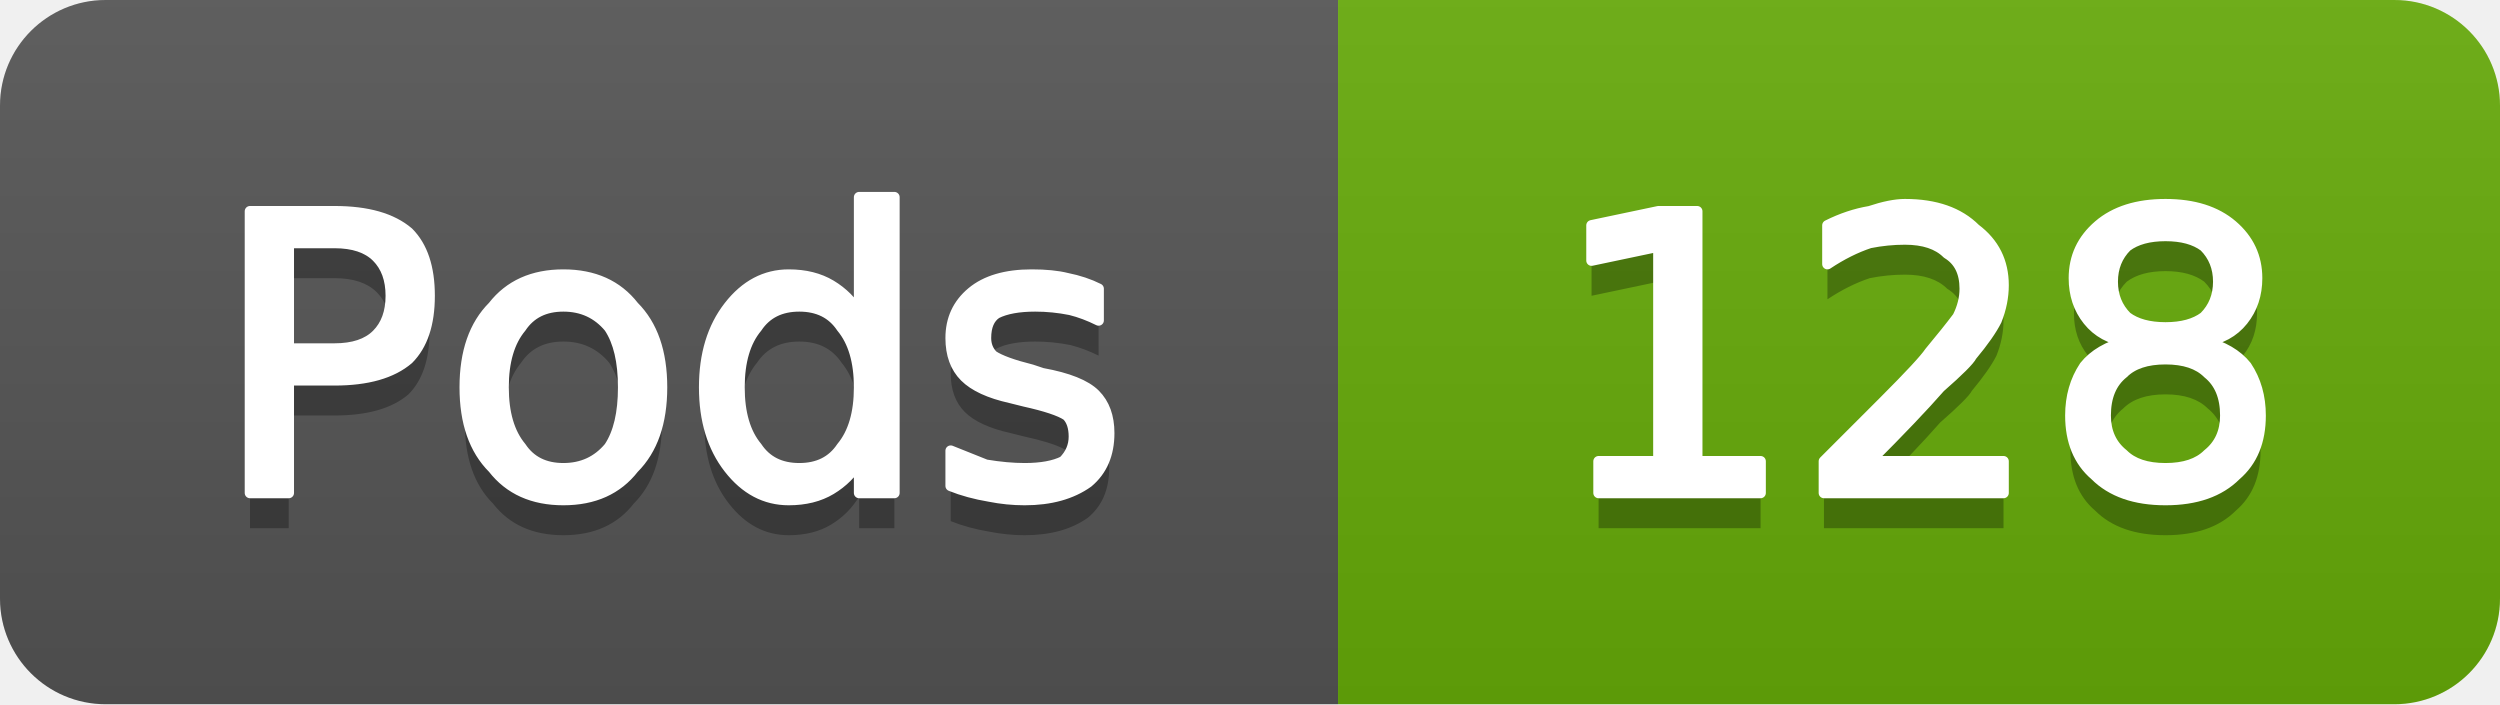
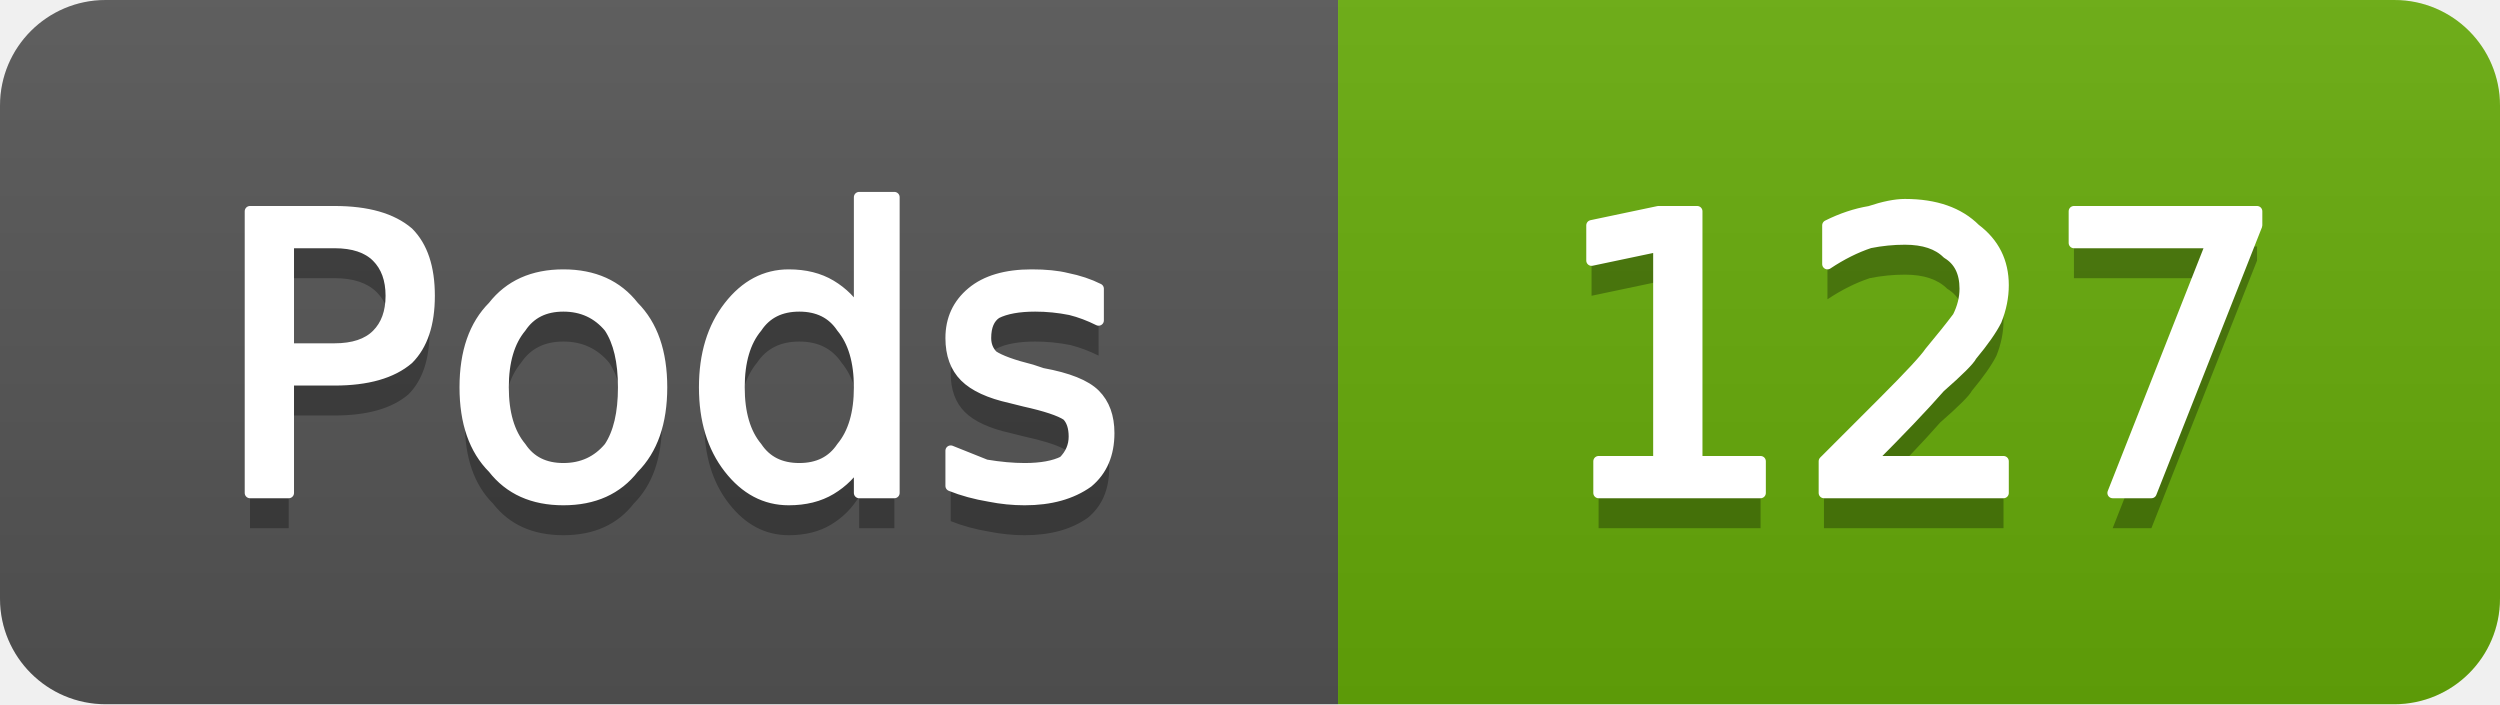
- <svg xmlns="http://www.w3.org/2000/svg" width="71" height="20" viewBox="0 0 71 20" role="img" aria-label="Pods: 128">
+ <svg xmlns="http://www.w3.org/2000/svg" width="71" height="20" viewBox="0 0 71 20" role="img" aria-label="Pods: 127">
  <linearGradient id="g-cluster_pod_count" x2="0" y2="100%">
    <stop offset="0" stop-color="#bbb" stop-opacity=".1" />
    <stop offset="1" stop-opacity=".1" />
  </linearGradient>
  <clipPath id="r-cluster_pod_count">
    <rect width="71" height="20" rx="3" fill="#fff" />
  </clipPath>
  <g clip-path="url(#r-cluster_pod_count)">
    <rect width="38" height="20" fill="#555" />
    <rect x="38" width="33" height="20" fill="#67ac09" />
    <rect width="71" height="20" fill="url(#g-cluster_pod_count)" />
    <path transform="translate(0 1)" fill="#010101" fill-opacity=".3" d="M8.2 6.9L8.2 9.9L9.5 9.9Q10.3 9.9 10.7 9.5Q11.1 9.1 11.1 8.4Q11.1 7.7 10.7 7.3Q10.3 6.9 9.5 6.9L8.2 6.9ZM7.1 6.0L9.5 6.0Q10.9 6.0 11.6 6.6Q12.2 7.2 12.2 8.4Q12.2 9.6 11.6 10.2Q10.9 10.8 9.5 10.8L8.2 10.8L8.2 14.0L7.1 14.0L7.1 6.0ZM16.0 8.7Q15.2 8.7 14.8 9.3Q14.3 9.9 14.3 11.0Q14.3 12.1 14.8 12.7Q15.2 13.3 16.0 13.3Q16.8 13.3 17.3 12.7Q17.7 12.1 17.7 11.0Q17.7 9.9 17.3 9.3Q16.8 8.7 16.0 8.7ZM16.0 7.8Q17.3 7.8 18.0 8.7Q18.8 9.5 18.8 11.0Q18.8 12.5 18.0 13.3Q17.3 14.2 16.0 14.2Q14.7 14.2 14.0 13.3Q13.2 12.5 13.2 11.0Q13.2 9.5 14.0 8.7Q14.7 7.8 16.0 7.8ZM24.4 8.9L24.4 5.6L25.4 5.6L25.4 14.0L24.4 14.0L24.4 13.1Q24.1 13.6 23.6 13.9Q23.1 14.2 22.4 14.2Q21.4 14.2 20.7 13.3Q20.0 12.4 20.0 11.0Q20.0 9.6 20.7 8.7Q21.4 7.8 22.4 7.8Q23.1 7.8 23.6 8.1Q24.1 8.4 24.4 8.9ZM21.0 11.0Q21.0 12.1 21.5 12.7Q21.9 13.3 22.7 13.3Q23.5 13.3 23.9 12.7Q24.4 12.1 24.4 11.0Q24.4 9.9 23.9 9.3Q23.5 8.7 22.7 8.7Q21.9 8.7 21.5 9.3Q21.0 9.9 21.0 11.0ZM31.2 8.2L31.2 9.1Q30.8 8.9 30.4 8.8Q29.9 8.7 29.4 8.7Q28.7 8.7 28.3 8.9Q28.0 9.1 28.0 9.6Q28.0 9.9 28.2 10.1Q28.5 10.3 29.3 10.5L29.6 10.6Q30.7 10.8 31.1 11.2Q31.5 11.6 31.5 12.3Q31.5 13.2 30.9 13.7Q30.2 14.2 29.1 14.2Q28.6 14.2 28.1 14.1Q27.5 14.0 27.0 13.8L27.0 12.8Q27.5 13.0 28.0 13.2Q28.6 13.3 29.1 13.3Q29.8 13.3 30.2 13.1Q30.5 12.8 30.5 12.4Q30.5 12.0 30.3 11.8Q30.0 11.6 29.1 11.4L28.7 11.3Q27.8 11.1 27.4 10.7Q27.0 10.3 27.0 9.6Q27.0 8.8 27.6 8.3Q28.2 7.8 29.3 7.8Q29.9 7.8 30.3 7.9Q30.8 8.0 31.2 8.2Z" />
    <path fill="#fff" stroke="#fff" stroke-width="0.3" stroke-linejoin="round" d="M8.2 6.9L8.2 9.9L9.5 9.9Q10.3 9.9 10.7 9.5Q11.1 9.1 11.1 8.4Q11.1 7.7 10.7 7.3Q10.3 6.9 9.5 6.9L8.2 6.9ZM7.1 6.0L9.5 6.0Q10.9 6.0 11.6 6.6Q12.2 7.2 12.2 8.4Q12.2 9.6 11.6 10.2Q10.9 10.8 9.5 10.8L8.2 10.8L8.2 14.0L7.1 14.0L7.1 6.0ZM16.0 8.7Q15.2 8.7 14.8 9.3Q14.3 9.9 14.3 11.0Q14.3 12.1 14.8 12.7Q15.2 13.3 16.0 13.3Q16.8 13.3 17.3 12.7Q17.7 12.1 17.7 11.0Q17.7 9.9 17.3 9.3Q16.8 8.7 16.0 8.7ZM16.0 7.8Q17.3 7.8 18.0 8.7Q18.8 9.5 18.8 11.0Q18.8 12.5 18.0 13.3Q17.3 14.2 16.0 14.2Q14.7 14.2 14.0 13.3Q13.2 12.5 13.2 11.0Q13.2 9.5 14.0 8.7Q14.7 7.8 16.0 7.8ZM24.4 8.9L24.4 5.6L25.4 5.6L25.4 14.0L24.4 14.0L24.4 13.1Q24.1 13.6 23.6 13.9Q23.1 14.2 22.4 14.2Q21.4 14.2 20.7 13.3Q20.0 12.4 20.0 11.0Q20.0 9.6 20.7 8.7Q21.4 7.8 22.4 7.8Q23.1 7.8 23.6 8.1Q24.1 8.4 24.4 8.9ZM21.0 11.0Q21.0 12.1 21.5 12.7Q21.9 13.3 22.7 13.3Q23.5 13.3 23.9 12.7Q24.4 12.1 24.4 11.0Q24.4 9.9 23.9 9.3Q23.5 8.7 22.7 8.7Q21.9 8.7 21.5 9.3Q21.0 9.9 21.0 11.0ZM31.2 8.2L31.2 9.1Q30.8 8.9 30.4 8.8Q29.9 8.7 29.4 8.7Q28.7 8.7 28.3 8.9Q28.0 9.1 28.0 9.6Q28.0 9.9 28.2 10.1Q28.5 10.3 29.3 10.5L29.6 10.6Q30.7 10.8 31.1 11.2Q31.5 11.6 31.5 12.3Q31.5 13.2 30.9 13.7Q30.2 14.2 29.1 14.2Q28.6 14.2 28.1 14.1Q27.5 14.0 27.0 13.8L27.0 12.8Q27.5 13.0 28.0 13.2Q28.6 13.3 29.1 13.3Q29.8 13.3 30.2 13.1Q30.5 12.8 30.5 12.4Q30.5 12.0 30.3 11.8Q30.0 11.6 29.1 11.4L28.7 11.3Q27.8 11.1 27.4 10.7Q27.0 10.3 27.0 9.6Q27.0 8.8 27.6 8.3Q28.2 7.8 29.3 7.8Q29.9 7.8 30.3 7.9Q30.8 8.0 31.2 8.2Z" />
-     <path transform="translate(0 1)" fill="#010101" fill-opacity=".3" d="M45.4 13.1L47.1 13.1L47.1 7.0L45.2 7.4L45.2 6.4L47.1 6.0L48.2 6.0L48.2 13.1L50.0 13.1L50.0 14.0L45.4 14.0L45.4 13.1ZM53.1 13.1L56.9 13.1L56.9 14.0L51.8 14.0L51.8 13.1Q52.4 12.5 53.5 11.4Q54.6 10.3 54.8 10.0Q55.3 9.4 55.6 9.0Q55.8 8.6 55.8 8.2Q55.8 7.5 55.3 7.2Q54.9 6.8 54.1 6.8Q53.6 6.8 53.1 6.9Q52.5 7.1 51.9 7.5L51.9 6.4Q52.5 6.1 53.1 6.0Q53.7 5.8 54.1 5.8Q55.4 5.8 56.1 6.5Q56.9 7.1 56.9 8.1Q56.9 8.6 56.7 9.1Q56.5 9.5 56.0 10.1Q55.9 10.3 55.1 11.0Q54.4 11.8 53.1 13.1ZM61.5 10.2Q60.7 10.2 60.3 10.6Q59.8 11.0 59.8 11.8Q59.8 12.5 60.3 12.9Q60.7 13.3 61.5 13.3Q62.3 13.3 62.7 12.9Q63.2 12.5 63.2 11.8Q63.2 11.0 62.7 10.6Q62.3 10.2 61.5 10.2ZM60.4 9.7Q59.7 9.6 59.3 9.1Q58.9 8.6 58.9 7.9Q58.9 7.0 59.6 6.4Q60.3 5.8 61.5 5.8Q62.7 5.8 63.4 6.4Q64.1 7.0 64.1 7.9Q64.1 8.6 63.7 9.1Q63.3 9.6 62.6 9.7Q63.4 9.9 63.8 10.4Q64.2 11.0 64.2 11.8Q64.2 12.9 63.5 13.5Q62.8 14.2 61.5 14.2Q60.2 14.2 59.5 13.5Q58.8 12.9 58.8 11.8Q58.8 11.0 59.2 10.4Q59.6 9.9 60.4 9.7ZM60.0 8.0Q60.0 8.6 60.4 9.0Q60.8 9.3 61.5 9.3Q62.2 9.3 62.6 9.0Q63.0 8.6 63.0 8.0Q63.0 7.4 62.6 7.0Q62.2 6.7 61.5 6.7Q60.8 6.7 60.4 7.0Q60.0 7.4 60.0 8.0Z" />
-     <path fill="#fff" stroke="#fff" stroke-width="0.3" stroke-linejoin="round" d="M45.4 13.1L47.1 13.1L47.1 7.0L45.2 7.4L45.2 6.4L47.1 6.0L48.2 6.0L48.2 13.1L50.0 13.1L50.0 14.0L45.4 14.0L45.4 13.1ZM53.1 13.1L56.9 13.1L56.9 14.0L51.8 14.0L51.8 13.1Q52.4 12.5 53.5 11.4Q54.6 10.3 54.8 10.0Q55.3 9.4 55.6 9.0Q55.8 8.6 55.8 8.2Q55.8 7.5 55.3 7.2Q54.9 6.8 54.1 6.8Q53.6 6.8 53.1 6.9Q52.5 7.1 51.9 7.5L51.9 6.4Q52.5 6.1 53.1 6.0Q53.7 5.8 54.1 5.8Q55.4 5.8 56.1 6.5Q56.9 7.1 56.9 8.1Q56.9 8.6 56.7 9.1Q56.5 9.5 56.0 10.1Q55.9 10.3 55.1 11.0Q54.4 11.8 53.1 13.1ZM61.5 10.2Q60.7 10.2 60.3 10.6Q59.8 11.0 59.8 11.8Q59.8 12.5 60.3 12.9Q60.7 13.3 61.5 13.3Q62.3 13.3 62.7 12.9Q63.2 12.5 63.2 11.8Q63.2 11.0 62.7 10.6Q62.3 10.2 61.5 10.2ZM60.4 9.7Q59.7 9.6 59.3 9.1Q58.9 8.6 58.9 7.9Q58.9 7.0 59.6 6.4Q60.3 5.8 61.5 5.8Q62.7 5.8 63.4 6.4Q64.1 7.0 64.1 7.9Q64.1 8.6 63.7 9.1Q63.3 9.6 62.6 9.7Q63.4 9.9 63.8 10.4Q64.2 11.0 64.2 11.8Q64.2 12.9 63.5 13.5Q62.8 14.2 61.5 14.2Q60.2 14.2 59.5 13.5Q58.8 12.9 58.8 11.8Q58.8 11.0 59.2 10.4Q59.6 9.9 60.4 9.7ZM60.0 8.0Q60.0 8.6 60.4 9.0Q60.8 9.3 61.5 9.3Q62.2 9.3 62.6 9.0Q63.0 8.6 63.0 8.0Q63.0 7.4 62.6 7.0Q62.2 6.7 61.5 6.7Q60.8 6.7 60.4 7.0Q60.0 7.4 60.0 8.0Z" />
+     <path transform="translate(0 1)" fill="#010101" fill-opacity=".3" d="M45.4 13.1L47.1 13.1L47.1 7.0L45.2 7.4L45.2 6.4L47.1 6.0L48.2 6.0L48.2 13.1L50.0 13.1L50.0 14.0L45.4 14.0L45.4 13.1ZM53.1 13.1L56.9 13.1L56.9 14.0L51.8 14.0L51.8 13.1Q52.4 12.5 53.5 11.4Q54.6 10.3 54.8 10.0Q55.3 9.4 55.6 9.0Q55.8 8.6 55.8 8.2Q55.8 7.5 55.3 7.2Q54.9 6.8 54.1 6.8Q53.6 6.8 53.1 6.9Q52.5 7.1 51.9 7.5L51.9 6.4Q52.5 6.1 53.1 6.0Q53.7 5.8 54.1 5.8Q55.4 5.8 56.1 6.5Q56.9 7.1 56.9 8.1Q56.9 8.6 56.7 9.1Q56.5 9.5 56.0 10.1Q55.9 10.3 55.1 11.0Q54.4 11.8 53.1 13.1ZM58.9 6.0L64.1 6.0L64.1 6.4L61.1 14.0L60.0 14.0L62.8 6.9L58.9 6.9L58.9 6.0Z" />
+     <path fill="#fff" stroke="#fff" stroke-width="0.3" stroke-linejoin="round" d="M45.4 13.1L47.1 13.1L47.1 7.0L45.2 7.4L45.2 6.4L47.1 6.0L48.2 6.0L48.2 13.1L50.0 13.1L50.0 14.0L45.4 14.0L45.4 13.1ZM53.1 13.1L56.9 13.1L56.9 14.0L51.8 14.0L51.8 13.1Q52.4 12.5 53.5 11.4Q54.6 10.3 54.8 10.0Q55.3 9.4 55.6 9.0Q55.8 8.6 55.8 8.2Q55.8 7.5 55.3 7.2Q54.9 6.8 54.1 6.8Q53.6 6.8 53.1 6.9Q52.5 7.1 51.9 7.5L51.9 6.4Q52.5 6.1 53.1 6.0Q53.7 5.8 54.1 5.8Q55.4 5.8 56.1 6.5Q56.9 7.1 56.9 8.1Q56.9 8.6 56.7 9.1Q56.5 9.5 56.0 10.1Q55.9 10.3 55.1 11.0Q54.4 11.8 53.1 13.1ZM58.9 6.0L64.1 6.0L64.1 6.4L61.1 14.0L60.0 14.0L62.8 6.9L58.9 6.9L58.9 6.0Z" />
  </g>
</svg>
